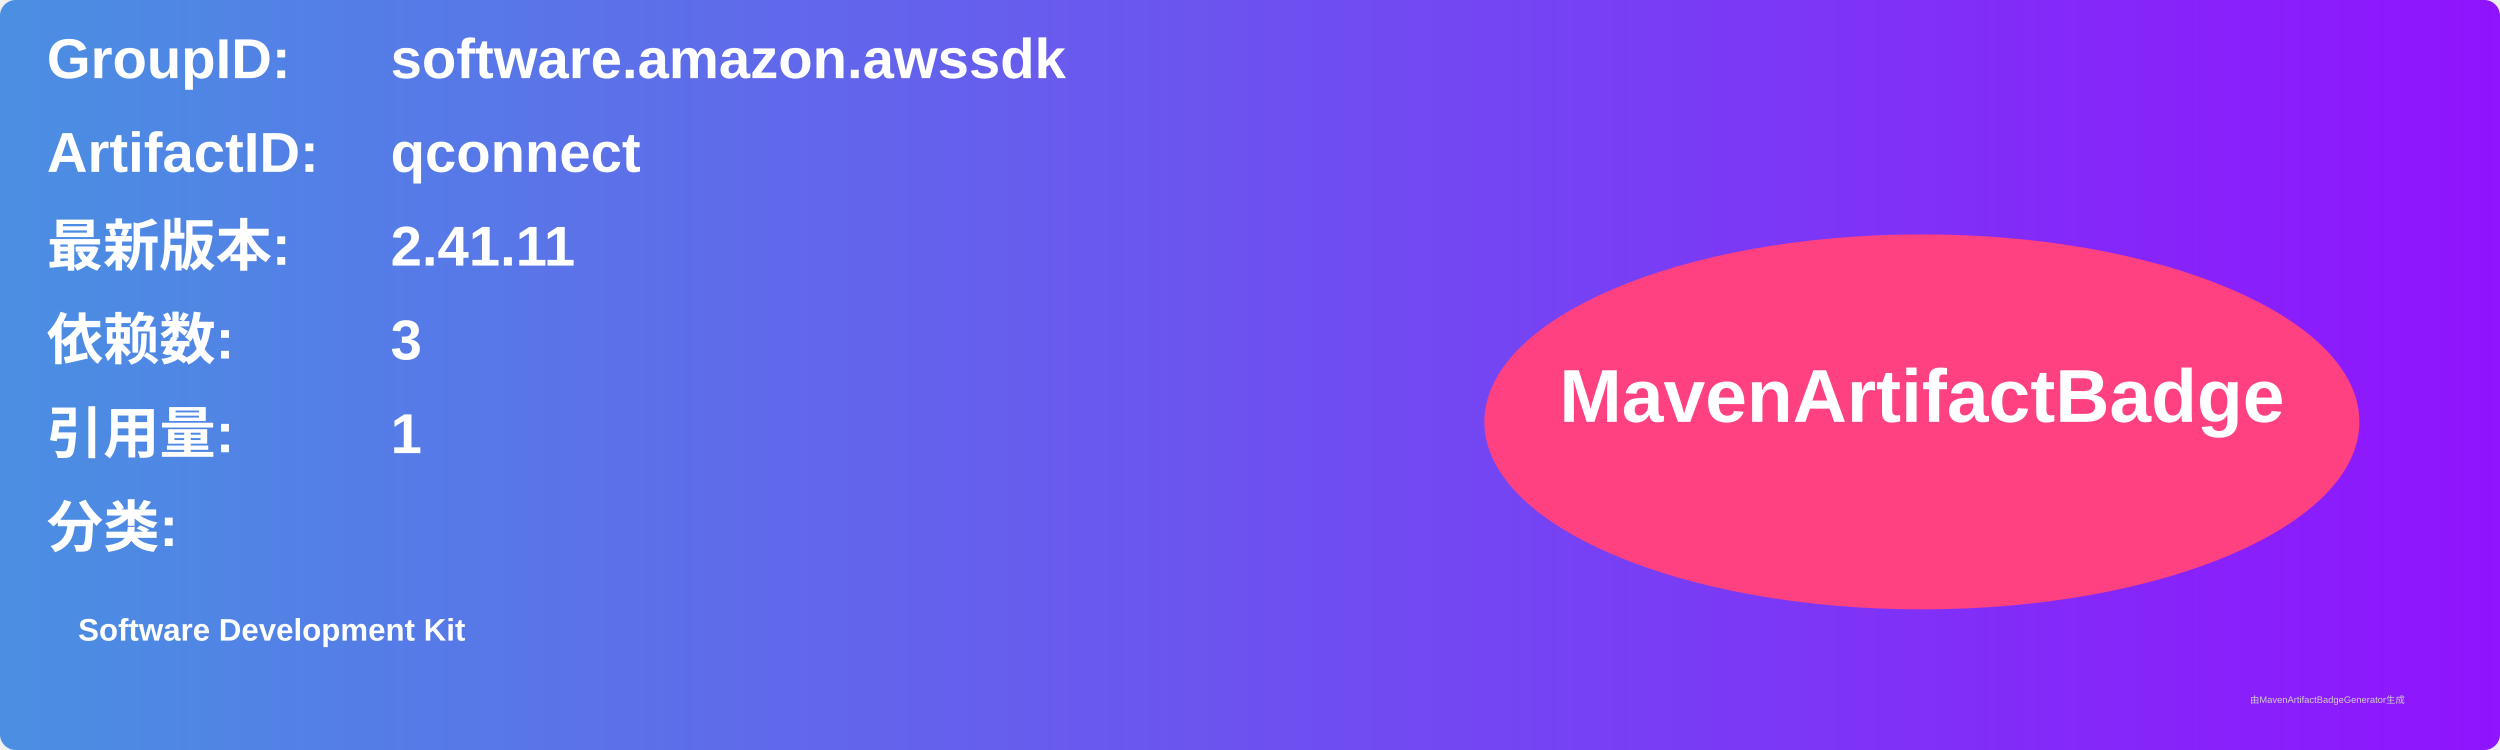
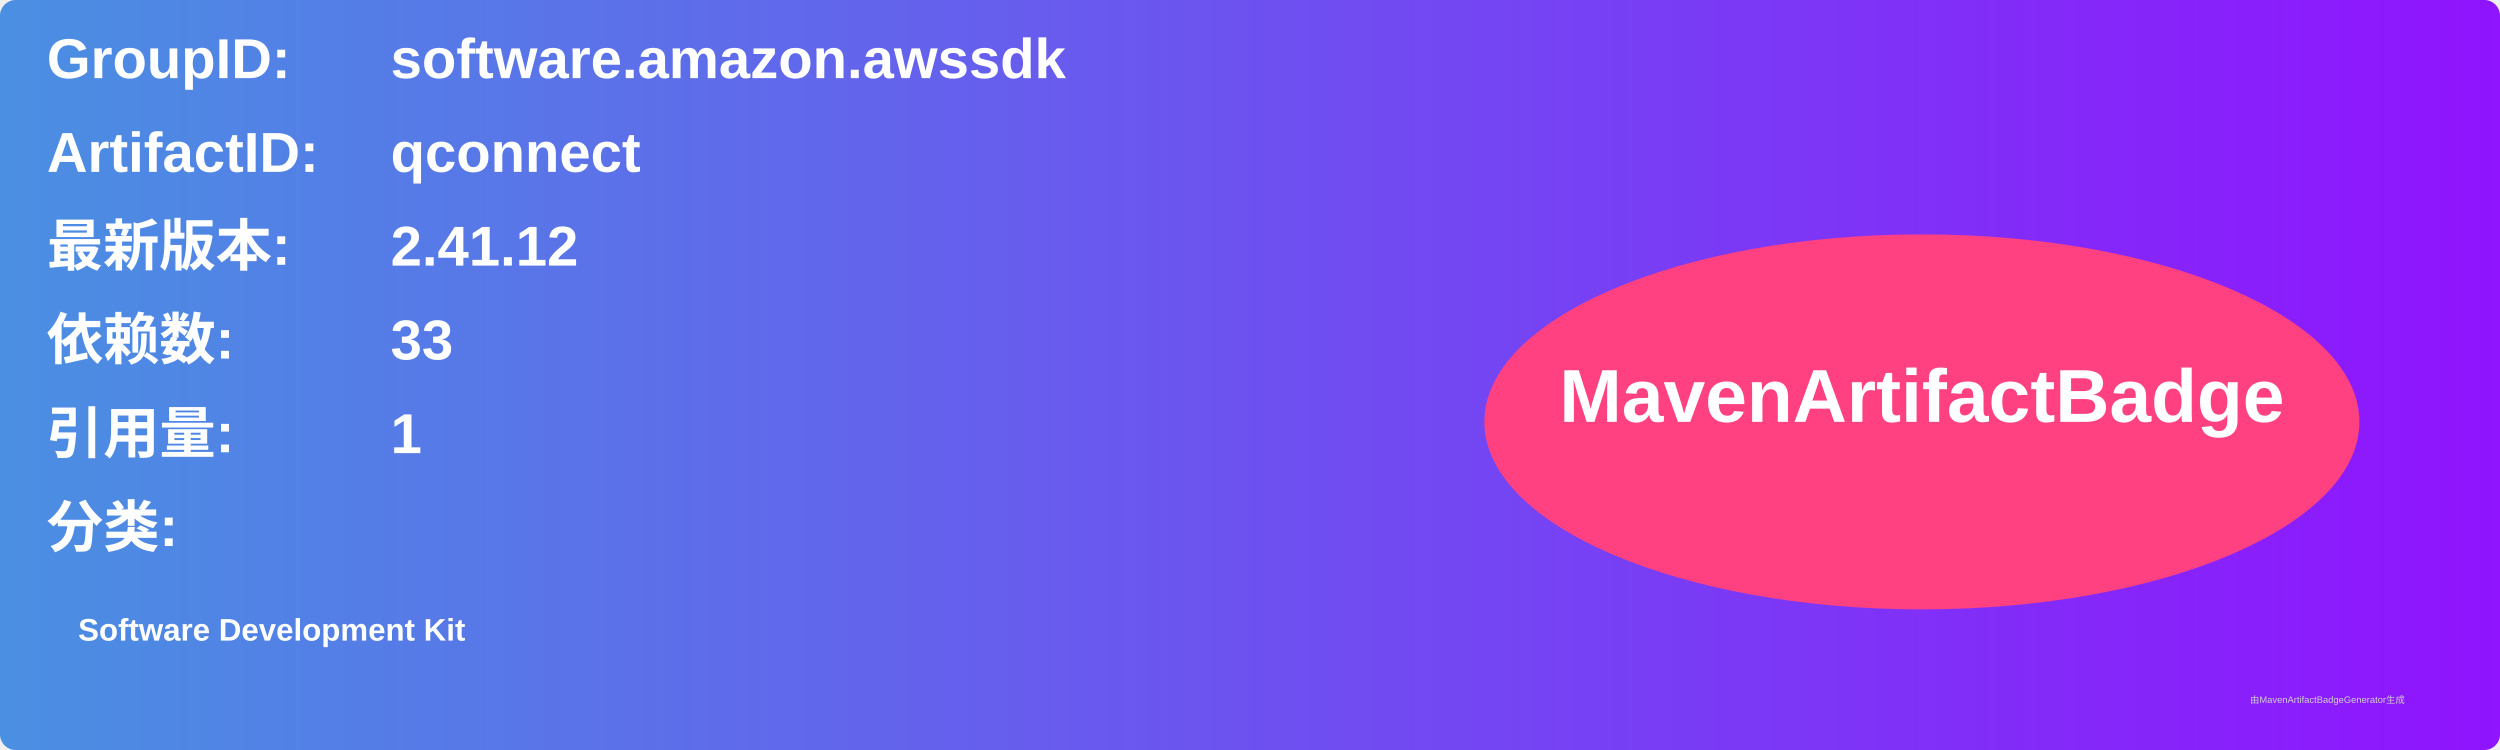
<svg xmlns="http://www.w3.org/2000/svg" width="800" height="240" viewBox="0 0 800 240">
  <linearGradient id="grad" x1="0%" y1="0%" x2="100%" y2="0%">
    <stop offset="0%" stop-color="#4a90e2" />
    <stop offset="100%" stop-color="#9013fe" />
  </linearGradient>
  <rect width="100%" height="100%" rx="5" ry="5" fill="url(#grad)" />
  <g transform="translate(15, 15)">
    <text x="0" y="10" font-family="Arial" font-size="18" fill="white" font-weight="bold" width="260">GroupID:</text>
    <text x="110" y="10" font-family="Arial" font-size="18" fill="white" font-weight="bold" width="460">software.amazon.awssdk</text>
    <text x="0" y="40" font-family="Arial" font-size="18" fill="white" font-weight="bold" width="260">ArtifactID:</text>
    <text x="110" y="40" font-family="Arial" font-size="18" fill="white" font-weight="bold" width="460">qconnect</text>
    <text x="0" y="70" font-family="Arial" font-size="18" fill="white" font-weight="bold">最新版本:</text>
    <text x="110" y="70" font-family="Arial" font-size="18" fill="white" font-weight="bold">
-       <tspan font-weight="bold">2.41.11</tspan>
+       <tspan font-weight="bold">2.41.12</tspan>
    </text>
    <text x="0" y="100" font-family="Arial" font-size="18" fill="white" font-weight="bold">依赖数: </text>
    <text x="110" y="100" font-family="Arial" font-size="18" fill="white">
-       <tspan font-weight="bold">3</tspan>
+       <tspan font-weight="bold">33</tspan>
    </text>
    <text x="0" y="130" font-family="Arial" font-size="18" fill="white" font-weight="bold">引用量: </text>
    <text x="110" y="130" font-family="Arial" font-size="18" fill="white">
      <tspan font-weight="bold">1</tspan>
    </text>
    <text x="0" y="160" font-family="Arial" font-size="18" fill="white" font-weight="bold">分类:</text>
    <text x="10" y="190" font-family="Arial" font-size="10" fill="white">
      <tspan font-weight="bold">Software Development Kit</tspan>
    </text>
    <ellipse cx="600" cy="120" rx="140" ry="60" fill="#ff4081" />
    <text x="600" y="120" text-anchor="middle" font-family="Arial" font-size="24" fill="white" font-weight="bold">MavenArtifactBadge</text>
  </g>
  <text x="720" y="225" font-family="Arial" font-size="3" fill="#d0d0d0">由MavenArtifactBadgeGenerator生成</text>
</svg>
